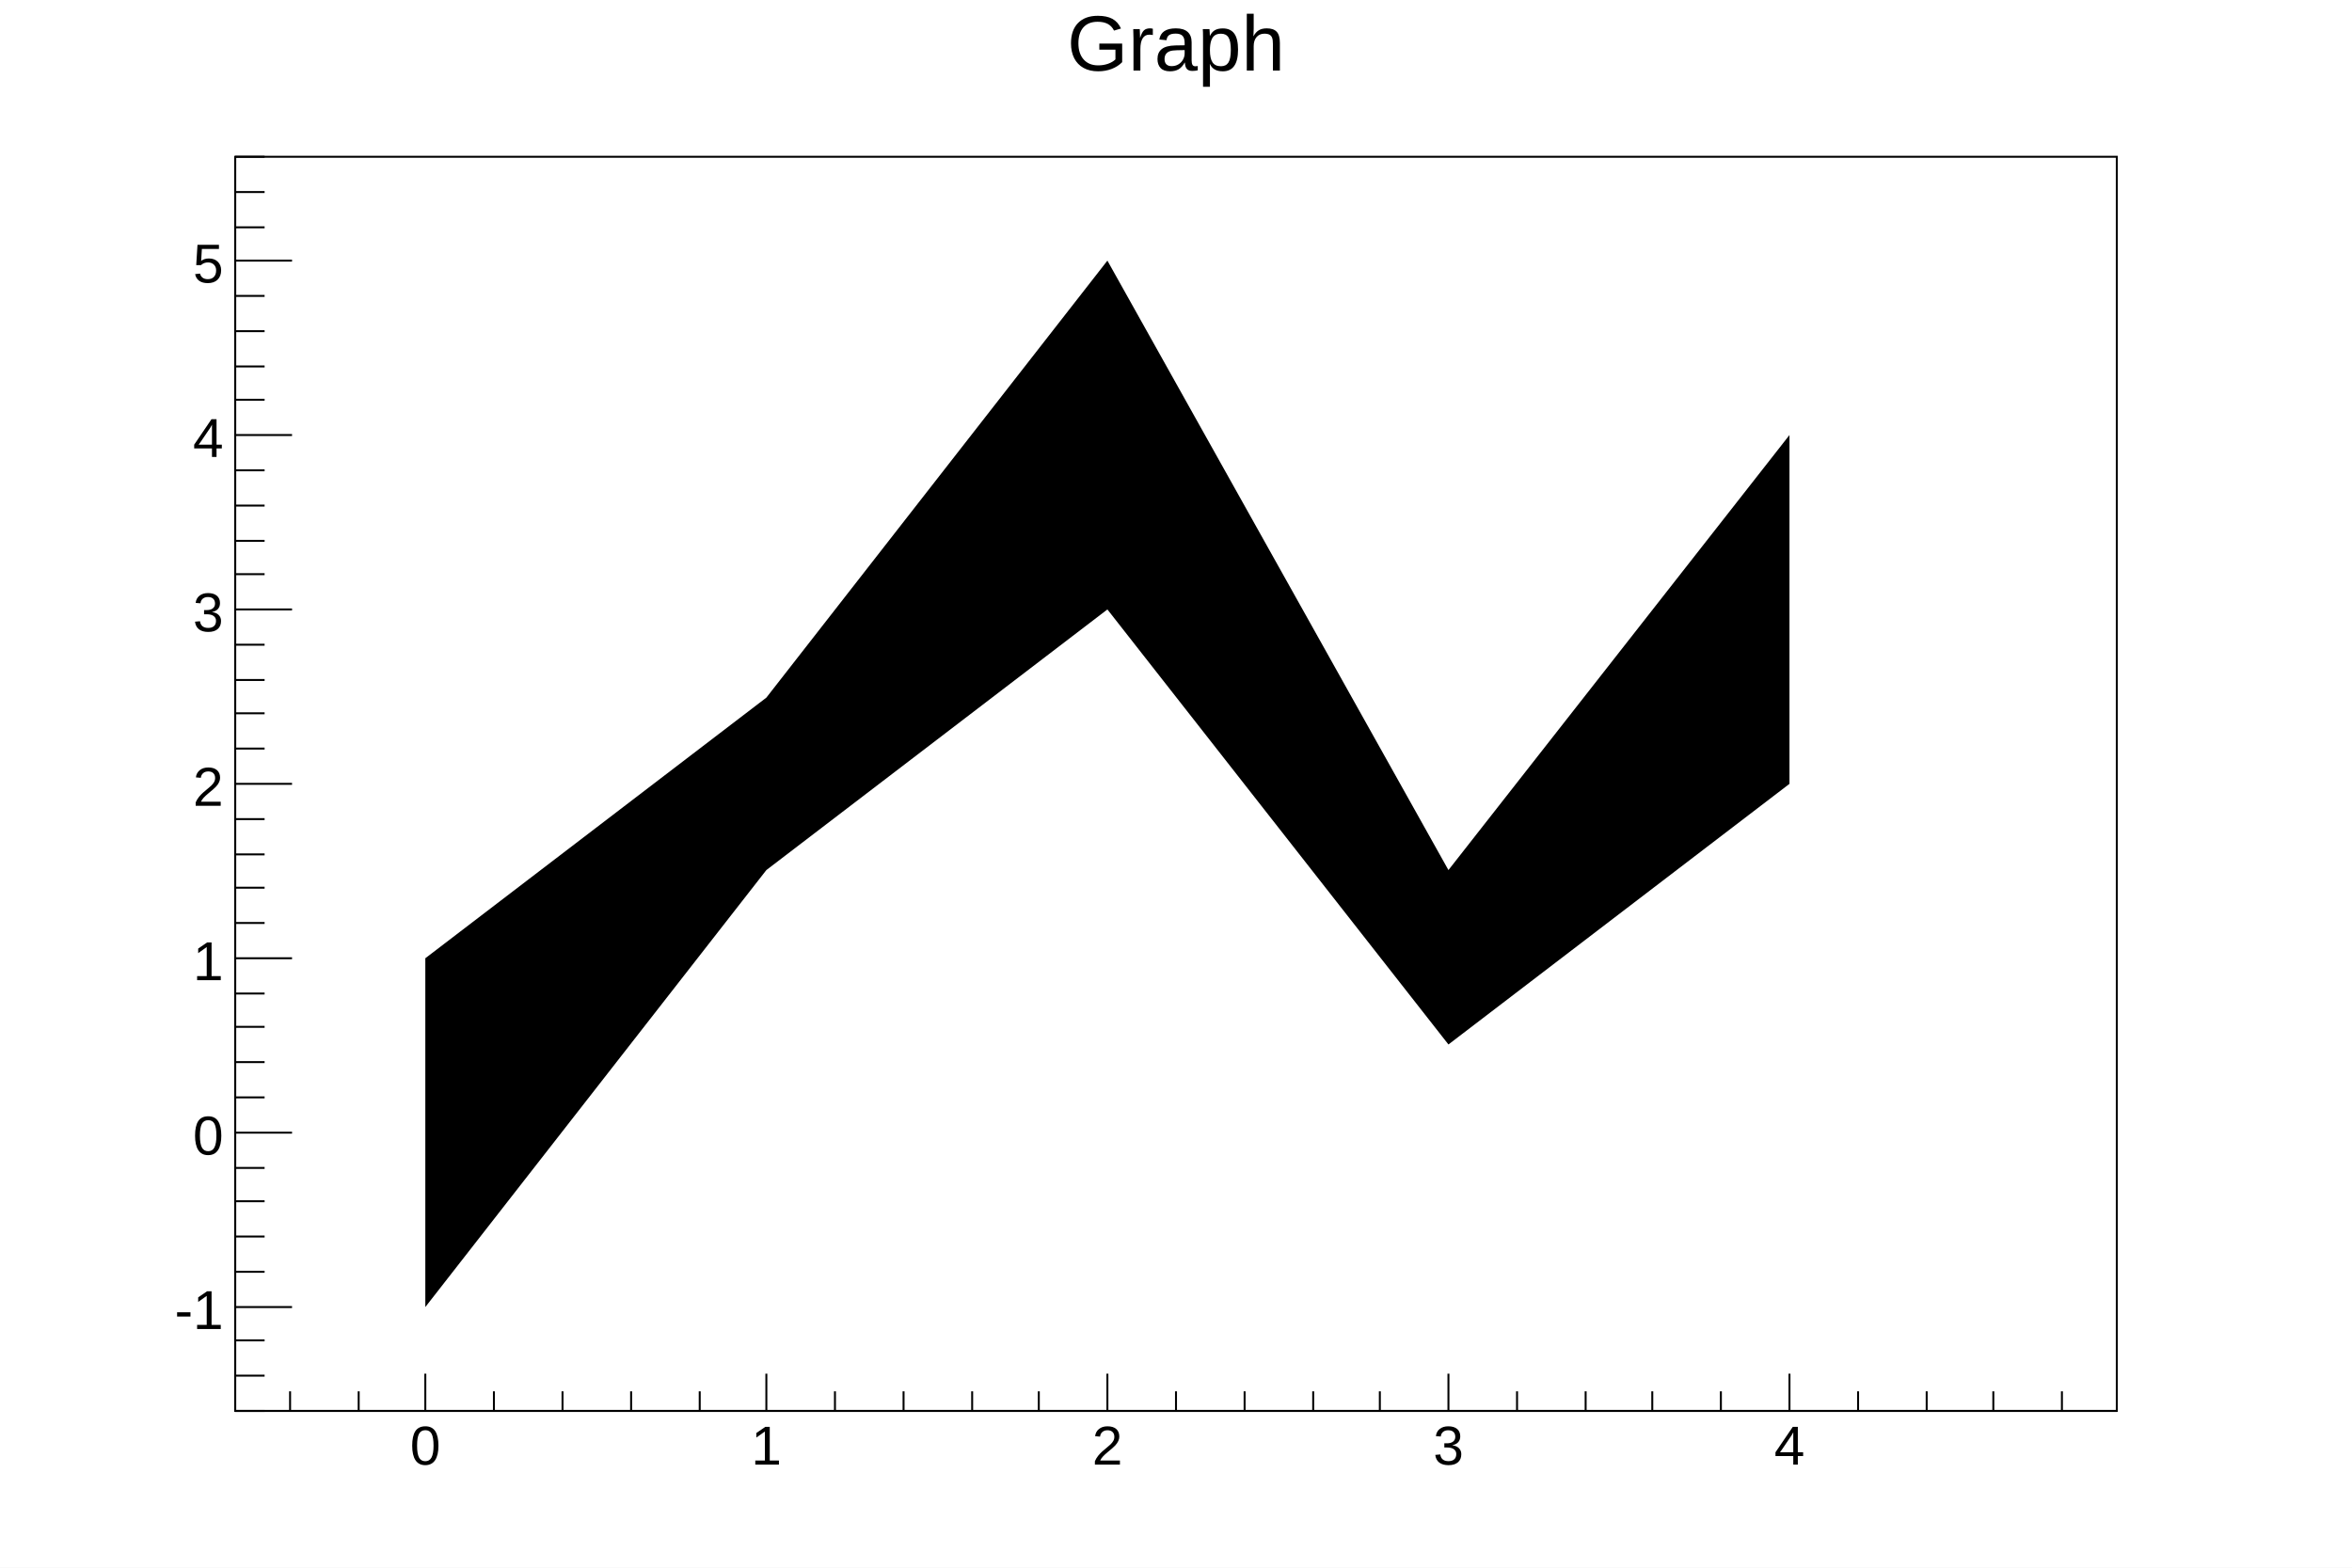
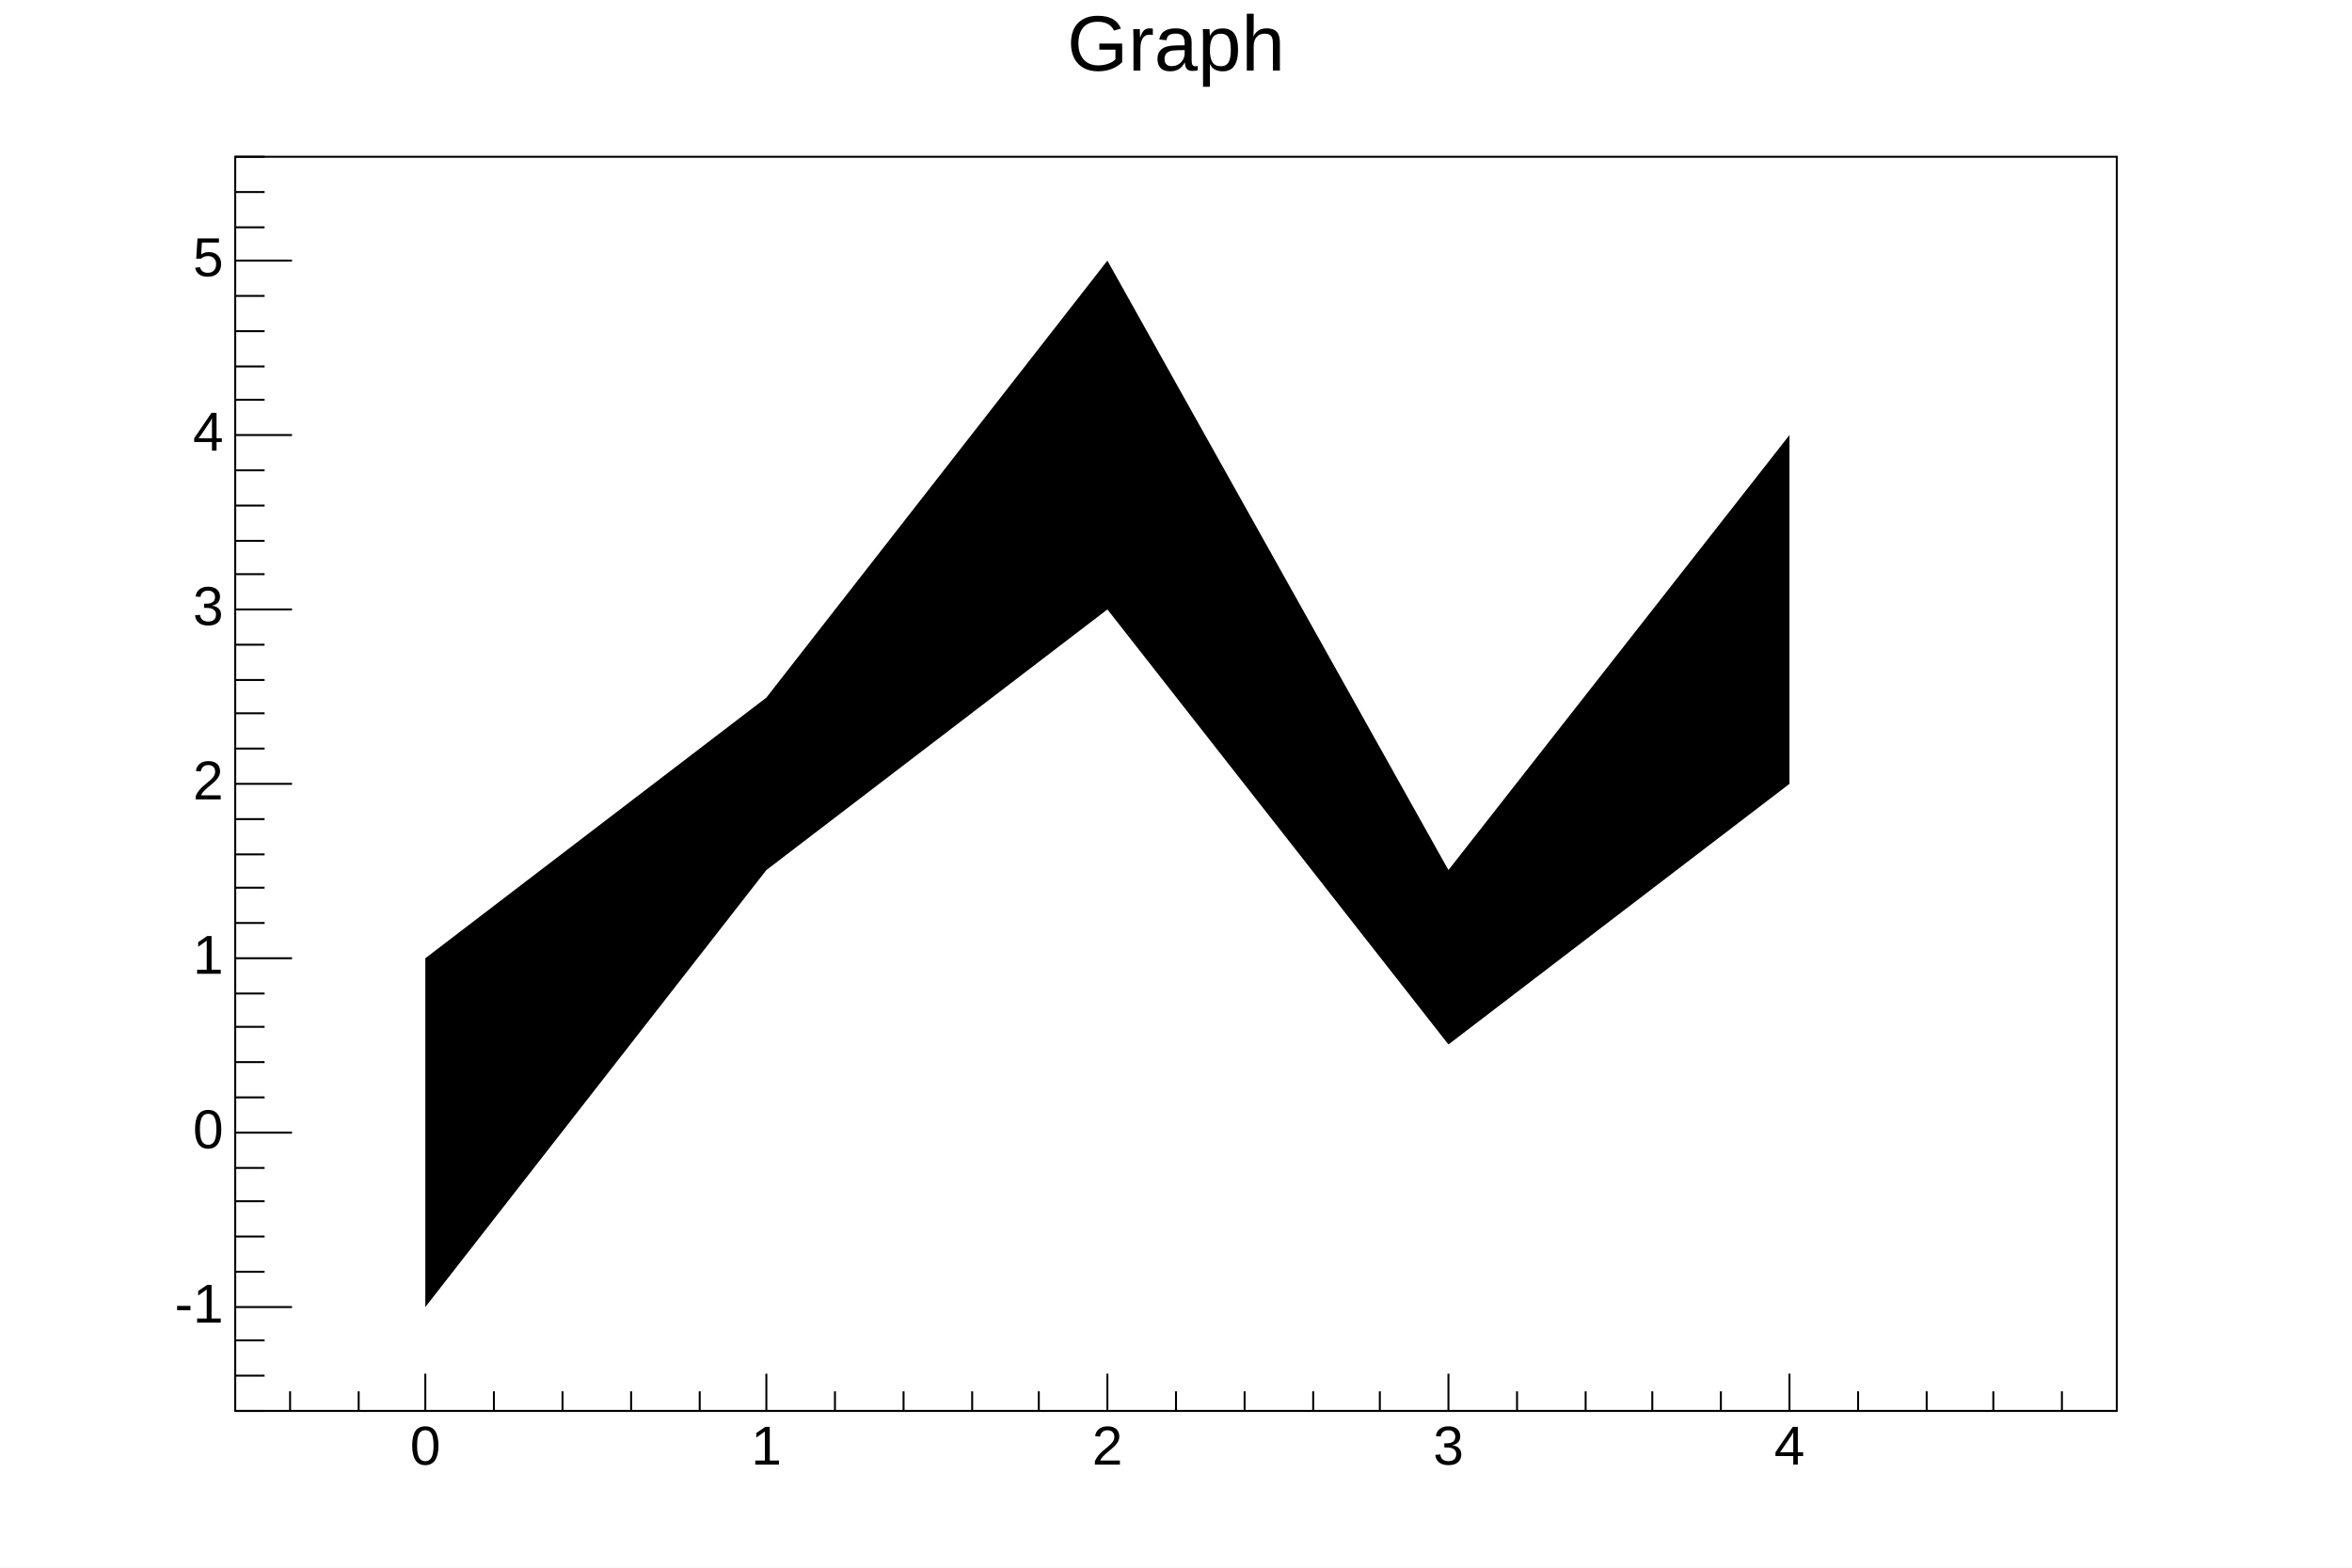
<svg xmlns="http://www.w3.org/2000/svg" viewBox="0 0 1200 800" preserveAspectRatio="none" width="1200" height="800">
  <path d="M0,0H1200V800H0Z" style="fill: white;" />
  <g>
    <g transform="translate(120,80)">
      <path d="M0,0H960V640H0Z" style="fill: white; stroke: black; stroke-width: 1;" />
      <svg x="0" y="0" overflow="hidden" width="960" height="640" viewBox="0 0 960 640">
        <g>
          <path d="M97,587l174,-223l174,-133l174,222l174,-133L793,142l-174,222l-174,-311l-174,223l-174,133Z" style="fill: black;" />
        </g>
      </svg>
      <g>
        <g transform="translate(0,640)">
          <path d="M0,0h960M28,-10V0M63,-10V0M97,-19V0M132,-10V0M167,-10V0M202,-10V0M237,-10V0M271,-19V0M306,-10V0M341,-10V0M376,-10V0M410,-10V0M445,-19V0M480,-10V0M515,-10V0M550,-10V0M584,-10V0M619,-19V0M654,-10V0M689,-10V0M723,-10V0M758,-10V0M793,-19V0M828,-10V0M863,-10V0M897,-10V0M932,-10V0" style="stroke: black; stroke-width: 1;" />
-           <g font-family="Arial" font-size="28" space="preserve" fill="black" text-anchor="middle">
-             <text dy=".8em" transform="translate(97,5)">
-        0
-       </text>
-             <text dy=".8em" transform="translate(271,5)">
-        1
-       </text>
-             <text dy=".8em" transform="translate(445,5)">
-        2
-       </text>
-             <text dy=".8em" transform="translate(619,5)">
-        3
-       </text>
-             <text dy=".8em" transform="translate(793,5)">
-        4
-       </text>
+           <g font-family="Arial" font-size="28" xml:space="preserve" fill="black" text-anchor="middle">
+             <text dy=".8em" transform="translate(97,5)">0</text>
+             <text dy=".8em" transform="translate(271,5)">1</text>
+             <text dy=".8em" transform="translate(445,5)">2</text>
+             <text dy=".8em" transform="translate(619,5)">3</text>
+             <text dy=".8em" transform="translate(793,5)">4</text>
          </g>
        </g>
        <g>
          <path d="M0,0v640M15,640H0M15,622H0M15,604H0M29,587H0M15,569H0M15,551H0M15,533H0M15,516H0M29,498H0M15,480H0M15,462H0M15,444H0M15,427H0M29,409H0M15,391H0M15,373H0M15,356H0M15,338H0M29,320H0M15,302H0M15,284H0M15,267H0M15,249H0M29,231H0M15,213H0M15,196H0M15,178H0M15,160H0M29,142H0M15,124H0M15,107H0M15,89H0M15,71H0M29,53H0M15,36H0M15,18H0M15,0H0" style="stroke: black; stroke-width: 1;" />
-           <g font-family="Arial" font-size="28" space="preserve" fill="black" text-anchor="end">
-             <text dy=".4em" transform="translate(-6,587)">
-        -1
-       </text>
-             <text dy=".4em" transform="translate(-6,498)">
-        0
-       </text>
-             <text dy=".4em" transform="translate(-6,409)">
-        1
-       </text>
-             <text dy=".4em" transform="translate(-6,320)">
-        2
-       </text>
-             <text dy=".4em" transform="translate(-6,231)">
-        3
-       </text>
-             <text dy=".4em" transform="translate(-6,142)">
-        4
-       </text>
-             <text dy=".4em" transform="translate(-6,53)">
-        5
-       </text>
+           <g font-family="Arial" font-size="28" xml:space="preserve" fill="black" text-anchor="end">
+             <text dominant-baseline="middle" transform="translate(-6,587)">-1</text>
+             <text dominant-baseline="middle" transform="translate(-6,498)">0</text>
+             <text dominant-baseline="middle" transform="translate(-6,409)">1</text>
+             <text dominant-baseline="middle" transform="translate(-6,320)">2</text>
+             <text dominant-baseline="middle" transform="translate(-6,231)">3</text>
+             <text dominant-baseline="middle" transform="translate(-6,142)">4</text>
+             <text dominant-baseline="middle" transform="translate(-6,53)">5</text>
          </g>
        </g>
      </g>
    </g>
-     <g transform="translate(120,4)" font-family="Arial" font-size="40" space="preserve">
-       <text fill="black" text-anchor="middle" dy=".8em" transform="translate(480)">
-     Graph
-    </text>
+     <g transform="translate(120,4)" font-family="Arial" font-size="40" xml:space="preserve">
+       <text fill="black" text-anchor="middle" dy=".8em" transform="translate(480)">Graph</text>
    </g>
  </g>
</svg>
